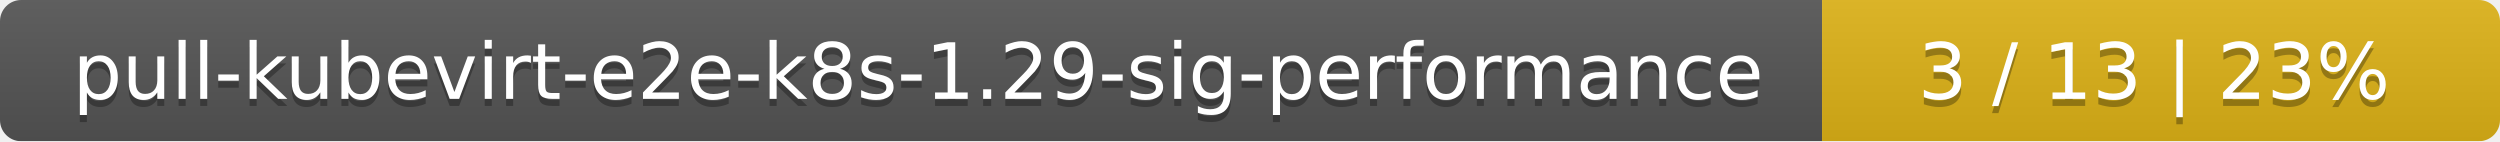
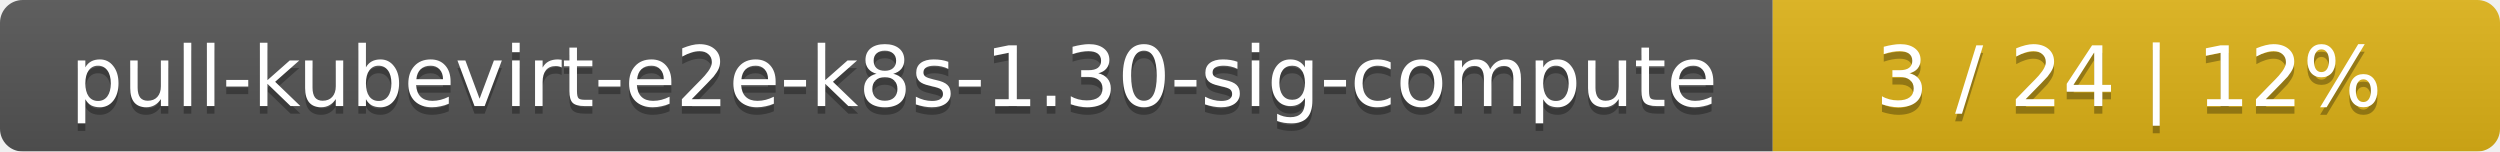
- <svg xmlns="http://www.w3.org/2000/svg" width="354" height="20">
+ <svg xmlns="http://www.w3.org/2000/svg" width="330" height="20">
  <linearGradient id="smooth" x2="0" y2="100%">
    <stop offset="0" stop-color="#bbb" stop-opacity=".1" />
    <stop offset="1" stop-opacity=".1" />
  </linearGradient>
  <mask id="round">
-     <rect width="354" height="20" rx="3" fill="#fff" />
+     <rect width="330" height="20" rx="3" fill="#fff" />
  </mask>
  <g mask="url(#round)">
-     <rect width="258" height="20" fill="#555" />
-     <rect x="258" width="96" height="20" fill="#dfb317" />
-     <rect width="354" height="20" fill="url(#smooth)" />
+     <rect width="234" height="20" fill="#555" />
+     <rect x="234" width="96" height="20" fill="#dfb317" />
+     <rect width="330" height="20" fill="url(#smooth)" />
  </g>
  <g fill="#fff" text-anchor="middle" font-family="DejaVu Sans,Verdana,Geneva,sans-serif" font-size="11">
-     <text x="130" y="15" fill="#010101" fill-opacity=".3">pull-kubevirt-e2e-k8s-1.29-sig-performance</text>
-     <text x="130" y="14">pull-kubevirt-e2e-k8s-1.29-sig-performance</text>
-     <text x="305" y="15" fill="#010101" fill-opacity=".3">3 / 13    |    23%</text>
-     <text x="305" y="14">3 / 13    |    23%</text>
+     <text x="118" y="15" fill="#010101" fill-opacity=".3">pull-kubevirt-e2e-k8s-1.30-sig-compute</text>
+     <text x="118" y="14">pull-kubevirt-e2e-k8s-1.30-sig-compute</text>
+     <text x="281" y="15" fill="#010101" fill-opacity=".3">3 / 24    |    12%</text>
+     <text x="281" y="14">3 / 24    |    12%</text>
  </g>
</svg>
